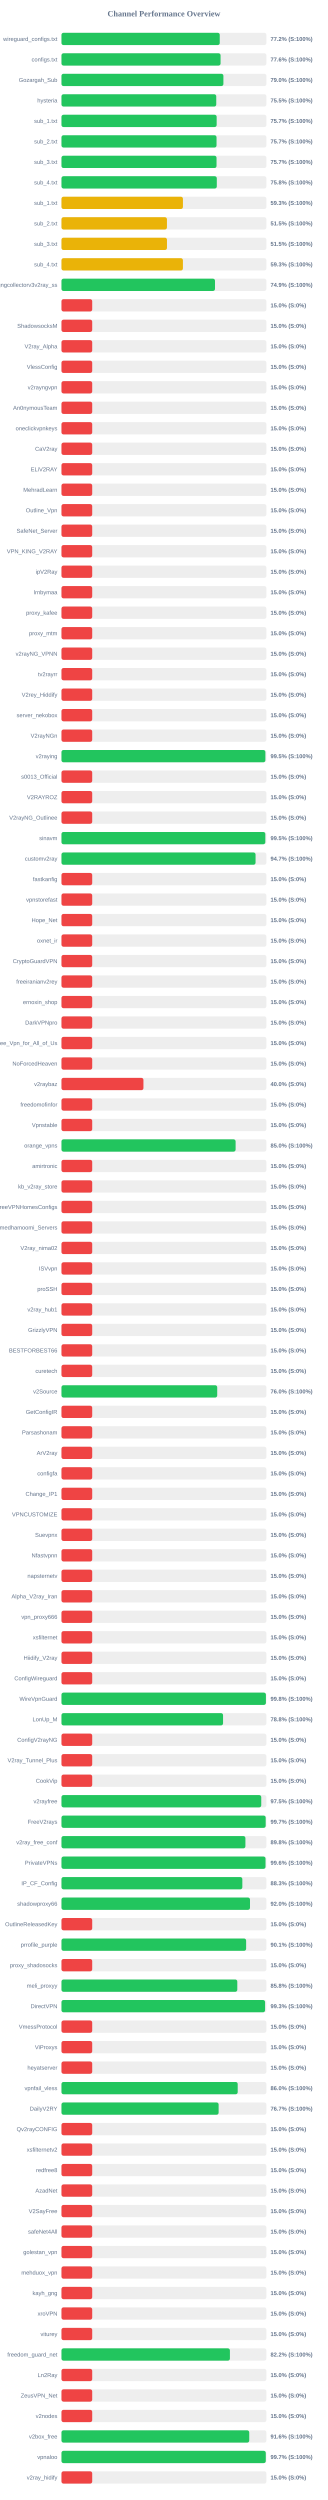
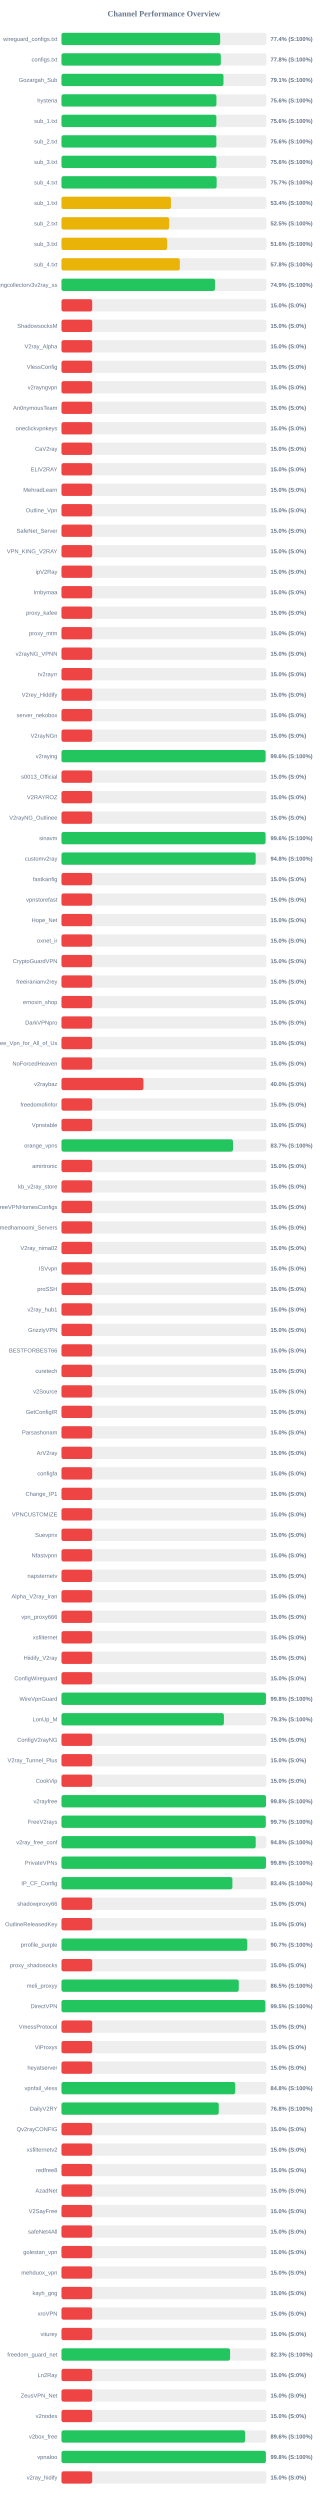
<svg xmlns="http://www.w3.org/2000/svg" width="800" height="6100" version="1.1">
  <style>
        .row { font: 14px Arial; fill: #64748b; }
        .score { font: bold 14px Arial; fill: #64748b; }
    </style>
  <text x="400" y="40" text-anchor="middle" font-size="20px" font-weight="bold" fill="#64748b">Channel Performance Overview</text>
  <rect x="150" y="80" width="500" height="30" fill="#eee" rx="5" />
-   <rect x="150" y="80" width="386.2" height="30" fill="#22c55e" rx="5" />
+   <rect x="150" y="80" width="387.2" height="30" fill="#22c55e" rx="5" />
  <text x="140" y="100" text-anchor="end" class="row">wireguard_configs.txt</text>
-   <text x="660" y="100" text-anchor="start" class="score">77.2% (S:100%)</text>
+   <text x="660" y="100" text-anchor="start" class="score">77.4% (S:100%)</text>
  <rect x="150" y="130" width="500" height="30" fill="#eee" rx="5" />
-   <rect x="150" y="130" width="388.2" height="30" fill="#22c55e" rx="5" />
+   <rect x="150" y="130" width="388.85" height="30" fill="#22c55e" rx="5" />
  <text x="140" y="150" text-anchor="end" class="row">configs.txt</text>
-   <text x="660" y="150" text-anchor="start" class="score">77.6% (S:100%)</text>
+   <text x="660" y="150" text-anchor="start" class="score">77.8% (S:100%)</text>
  <rect x="150" y="180" width="500" height="30" fill="#eee" rx="5" />
-   <rect x="150" y="180" width="395.1" height="30" fill="#22c55e" rx="5" />
+   <rect x="150" y="180" width="395.3" height="30" fill="#22c55e" rx="5" />
  <text x="140" y="200" text-anchor="end" class="row">Gozargah_Sub</text>
-   <text x="660" y="200" text-anchor="start" class="score">79.0% (S:100%)</text>
+   <text x="660" y="200" text-anchor="start" class="score">79.1% (S:100%)</text>
  <rect x="150" y="230" width="500" height="30" fill="#eee" rx="5" />
-   <rect x="150" y="230" width="377.65" height="30" fill="#22c55e" rx="5" />
+   <rect x="150" y="230" width="378.1" height="30" fill="#22c55e" rx="5" />
  <text x="140" y="250" text-anchor="end" class="row">hysteria</text>
-   <text x="660" y="250" text-anchor="start" class="score">75.5% (S:100%)</text>
+   <text x="660" y="250" text-anchor="start" class="score">75.6% (S:100%)</text>
  <rect x="150" y="280" width="500" height="30" fill="#eee" rx="5" />
-   <rect x="150" y="280" width="378.65" height="30" fill="#22c55e" rx="5" />
+   <rect x="150" y="280" width="377.95" height="30" fill="#22c55e" rx="5" />
  <text x="140" y="300" text-anchor="end" class="row">sub_1.txt</text>
-   <text x="660" y="300" text-anchor="start" class="score">75.7% (S:100%)</text>
+   <text x="660" y="300" text-anchor="start" class="score">75.6% (S:100%)</text>
  <rect x="150" y="330" width="500" height="30" fill="#eee" rx="5" />
-   <rect x="150" y="330" width="378.35" height="30" fill="#22c55e" rx="5" />
+   <rect x="150" y="330" width="378.0" height="30" fill="#22c55e" rx="5" />
  <text x="140" y="350" text-anchor="end" class="row">sub_2.txt</text>
-   <text x="660" y="350" text-anchor="start" class="score">75.7% (S:100%)</text>
+   <text x="660" y="350" text-anchor="start" class="score">75.6% (S:100%)</text>
  <rect x="150" y="380" width="500" height="30" fill="#eee" rx="5" />
-   <rect x="150" y="380" width="378.35" height="30" fill="#22c55e" rx="5" />
+   <rect x="150" y="380" width="378.05" height="30" fill="#22c55e" rx="5" />
  <text x="140" y="400" text-anchor="end" class="row">sub_3.txt</text>
-   <text x="660" y="400" text-anchor="start" class="score">75.7% (S:100%)</text>
+   <text x="660" y="400" text-anchor="start" class="score">75.6% (S:100%)</text>
  <rect x="150" y="430" width="500" height="30" fill="#eee" rx="5" />
-   <rect x="150" y="430" width="379.0" height="30" fill="#22c55e" rx="5" />
+   <rect x="150" y="430" width="378.6" height="30" fill="#22c55e" rx="5" />
  <text x="140" y="450" text-anchor="end" class="row">sub_4.txt</text>
-   <text x="660" y="450" text-anchor="start" class="score">75.8% (S:100%)</text>
+   <text x="660" y="450" text-anchor="start" class="score">75.7% (S:100%)</text>
  <rect x="150" y="480" width="500" height="30" fill="#eee" rx="5" />
-   <rect x="150" y="480" width="296.35" height="30" fill="#eab308" rx="5" />
+   <rect x="150" y="480" width="267.1" height="30" fill="#eab308" rx="5" />
  <text x="140" y="500" text-anchor="end" class="row">sub_1.txt</text>
-   <text x="660" y="500" text-anchor="start" class="score">59.3% (S:100%)</text>
+   <text x="660" y="500" text-anchor="start" class="score">53.4% (S:100%)</text>
  <rect x="150" y="530" width="500" height="30" fill="#eee" rx="5" />
-   <rect x="150" y="530" width="257.35" height="30" fill="#eab308" rx="5" />
+   <rect x="150" y="530" width="262.75" height="30" fill="#eab308" rx="5" />
  <text x="140" y="550" text-anchor="end" class="row">sub_2.txt</text>
-   <text x="660" y="550" text-anchor="start" class="score">51.5% (S:100%)</text>
+   <text x="660" y="550" text-anchor="start" class="score">52.5% (S:100%)</text>
  <rect x="150" y="580" width="500" height="30" fill="#eee" rx="5" />
-   <rect x="150" y="580" width="257.4" height="30" fill="#eab308" rx="5" />
+   <rect x="150" y="580" width="257.9" height="30" fill="#eab308" rx="5" />
  <text x="140" y="600" text-anchor="end" class="row">sub_3.txt</text>
-   <text x="660" y="600" text-anchor="start" class="score">51.5% (S:100%)</text>
+   <text x="660" y="600" text-anchor="start" class="score">51.6% (S:100%)</text>
  <rect x="150" y="630" width="500" height="30" fill="#eee" rx="5" />
-   <rect x="150" y="630" width="296.3" height="30" fill="#eab308" rx="5" />
+   <rect x="150" y="630" width="288.75" height="30" fill="#eab308" rx="5" />
  <text x="140" y="650" text-anchor="end" class="row">sub_4.txt</text>
-   <text x="660" y="650" text-anchor="start" class="score">59.3% (S:100%)</text>
+   <text x="660" y="650" text-anchor="start" class="score">57.8% (S:100%)</text>
  <rect x="150" y="680" width="500" height="30" fill="#eee" rx="5" />
-   <rect x="150" y="680" width="374.6" height="30" fill="#22c55e" rx="5" />
+   <rect x="150" y="680" width="374.55" height="30" fill="#22c55e" rx="5" />
  <text x="140" y="700" text-anchor="end" class="row">kayhgngcollectorv3v2ray_ss</text>
  <text x="660" y="700" text-anchor="start" class="score">74.9% (S:100%)</text>
  <rect x="150" y="730" width="500" height="30" fill="#eee" rx="5" />
  <rect x="150" y="730" width="75.0" height="30" fill="#ef4444" rx="5" />
  <text x="140" y="750" text-anchor="end" class="row" />
  <text x="660" y="750" text-anchor="start" class="score">15.0% (S:0%)</text>
  <rect x="150" y="780" width="500" height="30" fill="#eee" rx="5" />
  <rect x="150" y="780" width="75.0" height="30" fill="#ef4444" rx="5" />
  <text x="140" y="800" text-anchor="end" class="row">ShadowsocksM</text>
  <text x="660" y="800" text-anchor="start" class="score">15.0% (S:0%)</text>
  <rect x="150" y="830" width="500" height="30" fill="#eee" rx="5" />
  <rect x="150" y="830" width="75.0" height="30" fill="#ef4444" rx="5" />
  <text x="140" y="850" text-anchor="end" class="row">V2ray_Alpha</text>
  <text x="660" y="850" text-anchor="start" class="score">15.0% (S:0%)</text>
  <rect x="150" y="880" width="500" height="30" fill="#eee" rx="5" />
  <rect x="150" y="880" width="75.0" height="30" fill="#ef4444" rx="5" />
  <text x="140" y="900" text-anchor="end" class="row">VlessConfig</text>
  <text x="660" y="900" text-anchor="start" class="score">15.0% (S:0%)</text>
  <rect x="150" y="930" width="500" height="30" fill="#eee" rx="5" />
  <rect x="150" y="930" width="75.0" height="30" fill="#ef4444" rx="5" />
  <text x="140" y="950" text-anchor="end" class="row">v2rayngvpn</text>
  <text x="660" y="950" text-anchor="start" class="score">15.0% (S:0%)</text>
  <rect x="150" y="980" width="500" height="30" fill="#eee" rx="5" />
  <rect x="150" y="980" width="75.0" height="30" fill="#ef4444" rx="5" />
  <text x="140" y="1000" text-anchor="end" class="row">An0nymousTeam</text>
  <text x="660" y="1000" text-anchor="start" class="score">15.0% (S:0%)</text>
  <rect x="150" y="1030" width="500" height="30" fill="#eee" rx="5" />
  <rect x="150" y="1030" width="75.0" height="30" fill="#ef4444" rx="5" />
  <text x="140" y="1050" text-anchor="end" class="row">oneclickvpnkeys</text>
  <text x="660" y="1050" text-anchor="start" class="score">15.0% (S:0%)</text>
  <rect x="150" y="1080" width="500" height="30" fill="#eee" rx="5" />
  <rect x="150" y="1080" width="75.0" height="30" fill="#ef4444" rx="5" />
  <text x="140" y="1100" text-anchor="end" class="row">CaV2ray</text>
  <text x="660" y="1100" text-anchor="start" class="score">15.0% (S:0%)</text>
  <rect x="150" y="1130" width="500" height="30" fill="#eee" rx="5" />
  <rect x="150" y="1130" width="75.0" height="30" fill="#ef4444" rx="5" />
  <text x="140" y="1150" text-anchor="end" class="row">ELiV2RAY</text>
  <text x="660" y="1150" text-anchor="start" class="score">15.0% (S:0%)</text>
  <rect x="150" y="1180" width="500" height="30" fill="#eee" rx="5" />
  <rect x="150" y="1180" width="75.0" height="30" fill="#ef4444" rx="5" />
  <text x="140" y="1200" text-anchor="end" class="row">MehradLearn</text>
  <text x="660" y="1200" text-anchor="start" class="score">15.0% (S:0%)</text>
  <rect x="150" y="1230" width="500" height="30" fill="#eee" rx="5" />
  <rect x="150" y="1230" width="75.0" height="30" fill="#ef4444" rx="5" />
  <text x="140" y="1250" text-anchor="end" class="row">Outline_Vpn</text>
  <text x="660" y="1250" text-anchor="start" class="score">15.0% (S:0%)</text>
  <rect x="150" y="1280" width="500" height="30" fill="#eee" rx="5" />
  <rect x="150" y="1280" width="75.0" height="30" fill="#ef4444" rx="5" />
  <text x="140" y="1300" text-anchor="end" class="row">SafeNet_Server</text>
  <text x="660" y="1300" text-anchor="start" class="score">15.0% (S:0%)</text>
  <rect x="150" y="1330" width="500" height="30" fill="#eee" rx="5" />
  <rect x="150" y="1330" width="75.0" height="30" fill="#ef4444" rx="5" />
  <text x="140" y="1350" text-anchor="end" class="row">VPN_KING_V2RAY</text>
  <text x="660" y="1350" text-anchor="start" class="score">15.0% (S:0%)</text>
  <rect x="150" y="1380" width="500" height="30" fill="#eee" rx="5" />
  <rect x="150" y="1380" width="75.0" height="30" fill="#ef4444" rx="5" />
  <text x="140" y="1400" text-anchor="end" class="row">ipV2Ray</text>
  <text x="660" y="1400" text-anchor="start" class="score">15.0% (S:0%)</text>
  <rect x="150" y="1430" width="500" height="30" fill="#eee" rx="5" />
  <rect x="150" y="1430" width="75.0" height="30" fill="#ef4444" rx="5" />
  <text x="140" y="1450" text-anchor="end" class="row">lrnbymaa</text>
  <text x="660" y="1450" text-anchor="start" class="score">15.0% (S:0%)</text>
  <rect x="150" y="1480" width="500" height="30" fill="#eee" rx="5" />
  <rect x="150" y="1480" width="75.0" height="30" fill="#ef4444" rx="5" />
  <text x="140" y="1500" text-anchor="end" class="row">proxy_kafee</text>
  <text x="660" y="1500" text-anchor="start" class="score">15.0% (S:0%)</text>
  <rect x="150" y="1530" width="500" height="30" fill="#eee" rx="5" />
  <rect x="150" y="1530" width="75.0" height="30" fill="#ef4444" rx="5" />
  <text x="140" y="1550" text-anchor="end" class="row">proxy_mtm</text>
  <text x="660" y="1550" text-anchor="start" class="score">15.0% (S:0%)</text>
  <rect x="150" y="1580" width="500" height="30" fill="#eee" rx="5" />
  <rect x="150" y="1580" width="75.0" height="30" fill="#ef4444" rx="5" />
  <text x="140" y="1600" text-anchor="end" class="row">v2rayNG_VPNN</text>
  <text x="660" y="1600" text-anchor="start" class="score">15.0% (S:0%)</text>
  <rect x="150" y="1630" width="500" height="30" fill="#eee" rx="5" />
  <rect x="150" y="1630" width="75.0" height="30" fill="#ef4444" rx="5" />
  <text x="140" y="1650" text-anchor="end" class="row">tv2rayrr</text>
  <text x="660" y="1650" text-anchor="start" class="score">15.0% (S:0%)</text>
  <rect x="150" y="1680" width="500" height="30" fill="#eee" rx="5" />
  <rect x="150" y="1680" width="75.0" height="30" fill="#ef4444" rx="5" />
  <text x="140" y="1700" text-anchor="end" class="row">V2rey_Hiddify</text>
  <text x="660" y="1700" text-anchor="start" class="score">15.0% (S:0%)</text>
  <rect x="150" y="1730" width="500" height="30" fill="#eee" rx="5" />
  <rect x="150" y="1730" width="75.0" height="30" fill="#ef4444" rx="5" />
  <text x="140" y="1750" text-anchor="end" class="row">server_nekobox</text>
  <text x="660" y="1750" text-anchor="start" class="score">15.0% (S:0%)</text>
  <rect x="150" y="1780" width="500" height="30" fill="#eee" rx="5" />
  <rect x="150" y="1780" width="75.0" height="30" fill="#ef4444" rx="5" />
  <text x="140" y="1800" text-anchor="end" class="row">V2rayNGn</text>
  <text x="660" y="1800" text-anchor="start" class="score">15.0% (S:0%)</text>
  <rect x="150" y="1830" width="500" height="30" fill="#eee" rx="5" />
-   <rect x="150" y="1830" width="497.5" height="30" fill="#22c55e" rx="5" />
+   <rect x="150" y="1830" width="498.0" height="30" fill="#22c55e" rx="5" />
  <text x="140" y="1850" text-anchor="end" class="row">v2raying</text>
-   <text x="660" y="1850" text-anchor="start" class="score">99.5% (S:100%)</text>
+   <text x="660" y="1850" text-anchor="start" class="score">99.6% (S:100%)</text>
  <rect x="150" y="1880" width="500" height="30" fill="#eee" rx="5" />
  <rect x="150" y="1880" width="75.0" height="30" fill="#ef4444" rx="5" />
  <text x="140" y="1900" text-anchor="end" class="row">s0013_Official</text>
  <text x="660" y="1900" text-anchor="start" class="score">15.0% (S:0%)</text>
  <rect x="150" y="1930" width="500" height="30" fill="#eee" rx="5" />
  <rect x="150" y="1930" width="75.0" height="30" fill="#ef4444" rx="5" />
  <text x="140" y="1950" text-anchor="end" class="row">V2RAYROZ</text>
  <text x="660" y="1950" text-anchor="start" class="score">15.0% (S:0%)</text>
  <rect x="150" y="1980" width="500" height="30" fill="#eee" rx="5" />
  <rect x="150" y="1980" width="75.0" height="30" fill="#ef4444" rx="5" />
  <text x="140" y="2000" text-anchor="end" class="row">V2rayNG_Outlinee</text>
  <text x="660" y="2000" text-anchor="start" class="score">15.0% (S:0%)</text>
  <rect x="150" y="2030" width="500" height="30" fill="#eee" rx="5" />
-   <rect x="150" y="2030" width="497.35" height="30" fill="#22c55e" rx="5" />
+   <rect x="150" y="2030" width="497.9" height="30" fill="#22c55e" rx="5" />
  <text x="140" y="2050" text-anchor="end" class="row">sinavm</text>
-   <text x="660" y="2050" text-anchor="start" class="score">99.5% (S:100%)</text>
+   <text x="660" y="2050" text-anchor="start" class="score">99.6% (S:100%)</text>
  <rect x="150" y="2080" width="500" height="30" fill="#eee" rx="5" />
-   <rect x="150" y="2080" width="473.55" height="30" fill="#22c55e" rx="5" />
+   <rect x="150" y="2080" width="473.85" height="30" fill="#22c55e" rx="5" />
  <text x="140" y="2100" text-anchor="end" class="row">customv2ray</text>
-   <text x="660" y="2100" text-anchor="start" class="score">94.7% (S:100%)</text>
+   <text x="660" y="2100" text-anchor="start" class="score">94.8% (S:100%)</text>
  <rect x="150" y="2130" width="500" height="30" fill="#eee" rx="5" />
  <rect x="150" y="2130" width="75.0" height="30" fill="#ef4444" rx="5" />
  <text x="140" y="2150" text-anchor="end" class="row">fastkanfig</text>
  <text x="660" y="2150" text-anchor="start" class="score">15.0% (S:0%)</text>
  <rect x="150" y="2180" width="500" height="30" fill="#eee" rx="5" />
  <rect x="150" y="2180" width="75.0" height="30" fill="#ef4444" rx="5" />
  <text x="140" y="2200" text-anchor="end" class="row">vpnstorefast</text>
  <text x="660" y="2200" text-anchor="start" class="score">15.0% (S:0%)</text>
  <rect x="150" y="2230" width="500" height="30" fill="#eee" rx="5" />
  <rect x="150" y="2230" width="75.0" height="30" fill="#ef4444" rx="5" />
  <text x="140" y="2250" text-anchor="end" class="row">Hope_Net</text>
  <text x="660" y="2250" text-anchor="start" class="score">15.0% (S:0%)</text>
  <rect x="150" y="2280" width="500" height="30" fill="#eee" rx="5" />
  <rect x="150" y="2280" width="75.0" height="30" fill="#ef4444" rx="5" />
  <text x="140" y="2300" text-anchor="end" class="row">oxnet_ir</text>
  <text x="660" y="2300" text-anchor="start" class="score">15.0% (S:0%)</text>
  <rect x="150" y="2330" width="500" height="30" fill="#eee" rx="5" />
  <rect x="150" y="2330" width="75.0" height="30" fill="#ef4444" rx="5" />
  <text x="140" y="2350" text-anchor="end" class="row">CryptoGuardVPN</text>
  <text x="660" y="2350" text-anchor="start" class="score">15.0% (S:0%)</text>
  <rect x="150" y="2380" width="500" height="30" fill="#eee" rx="5" />
  <rect x="150" y="2380" width="75.0" height="30" fill="#ef4444" rx="5" />
  <text x="140" y="2400" text-anchor="end" class="row">freeiranianv2rey</text>
  <text x="660" y="2400" text-anchor="start" class="score">15.0% (S:0%)</text>
  <rect x="150" y="2430" width="500" height="30" fill="#eee" rx="5" />
  <rect x="150" y="2430" width="75.0" height="30" fill="#ef4444" rx="5" />
  <text x="140" y="2450" text-anchor="end" class="row">ernoxin_shop</text>
  <text x="660" y="2450" text-anchor="start" class="score">15.0% (S:0%)</text>
  <rect x="150" y="2480" width="500" height="30" fill="#eee" rx="5" />
  <rect x="150" y="2480" width="75.0" height="30" fill="#ef4444" rx="5" />
  <text x="140" y="2500" text-anchor="end" class="row">DarkVPNpro</text>
  <text x="660" y="2500" text-anchor="start" class="score">15.0% (S:0%)</text>
  <rect x="150" y="2530" width="500" height="30" fill="#eee" rx="5" />
  <rect x="150" y="2530" width="75.0" height="30" fill="#ef4444" rx="5" />
  <text x="140" y="2550" text-anchor="end" class="row">Free_Vpn_for_All_of_Us</text>
  <text x="660" y="2550" text-anchor="start" class="score">15.0% (S:0%)</text>
  <rect x="150" y="2580" width="500" height="30" fill="#eee" rx="5" />
  <rect x="150" y="2580" width="75.0" height="30" fill="#ef4444" rx="5" />
  <text x="140" y="2600" text-anchor="end" class="row">NoForcedHeaven</text>
  <text x="660" y="2600" text-anchor="start" class="score">15.0% (S:0%)</text>
  <rect x="150" y="2630" width="500" height="30" fill="#eee" rx="5" />
  <rect x="150" y="2630" width="200.0" height="30" fill="#ef4444" rx="5" />
  <text x="140" y="2650" text-anchor="end" class="row">v2raybaz</text>
  <text x="660" y="2650" text-anchor="start" class="score">40.0% (S:0%)</text>
  <rect x="150" y="2680" width="500" height="30" fill="#eee" rx="5" />
  <rect x="150" y="2680" width="75.0" height="30" fill="#ef4444" rx="5" />
  <text x="140" y="2700" text-anchor="end" class="row">freedomofinfor</text>
  <text x="660" y="2700" text-anchor="start" class="score">15.0% (S:0%)</text>
  <rect x="150" y="2730" width="500" height="30" fill="#eee" rx="5" />
  <rect x="150" y="2730" width="75.0" height="30" fill="#ef4444" rx="5" />
  <text x="140" y="2750" text-anchor="end" class="row">Vpnstable</text>
  <text x="660" y="2750" text-anchor="start" class="score">15.0% (S:0%)</text>
  <rect x="150" y="2780" width="500" height="30" fill="#eee" rx="5" />
-   <rect x="150" y="2780" width="424.9" height="30" fill="#22c55e" rx="5" />
+   <rect x="150" y="2780" width="418.5" height="30" fill="#22c55e" rx="5" />
  <text x="140" y="2800" text-anchor="end" class="row">orange_vpns</text>
-   <text x="660" y="2800" text-anchor="start" class="score">85.0% (S:100%)</text>
+   <text x="660" y="2800" text-anchor="start" class="score">83.7% (S:100%)</text>
  <rect x="150" y="2830" width="500" height="30" fill="#eee" rx="5" />
  <rect x="150" y="2830" width="75.0" height="30" fill="#ef4444" rx="5" />
  <text x="140" y="2850" text-anchor="end" class="row">amirtronic</text>
  <text x="660" y="2850" text-anchor="start" class="score">15.0% (S:0%)</text>
  <rect x="150" y="2880" width="500" height="30" fill="#eee" rx="5" />
  <rect x="150" y="2880" width="75.0" height="30" fill="#ef4444" rx="5" />
  <text x="140" y="2900" text-anchor="end" class="row">kb_v2ray_store</text>
  <text x="660" y="2900" text-anchor="start" class="score">15.0% (S:0%)</text>
  <rect x="150" y="2930" width="500" height="30" fill="#eee" rx="5" />
  <rect x="150" y="2930" width="75.0" height="30" fill="#ef4444" rx="5" />
  <text x="140" y="2950" text-anchor="end" class="row">FreeVPNHomesConfigs</text>
  <text x="660" y="2950" text-anchor="start" class="score">15.0% (S:0%)</text>
  <rect x="150" y="2980" width="500" height="30" fill="#eee" rx="5" />
  <rect x="150" y="2980" width="75.0" height="30" fill="#ef4444" rx="5" />
  <text x="140" y="3000" text-anchor="end" class="row">Ahmedhamoomi_Servers</text>
  <text x="660" y="3000" text-anchor="start" class="score">15.0% (S:0%)</text>
  <rect x="150" y="3030" width="500" height="30" fill="#eee" rx="5" />
  <rect x="150" y="3030" width="75.0" height="30" fill="#ef4444" rx="5" />
  <text x="140" y="3050" text-anchor="end" class="row">V2ray_nima02</text>
  <text x="660" y="3050" text-anchor="start" class="score">15.0% (S:0%)</text>
  <rect x="150" y="3080" width="500" height="30" fill="#eee" rx="5" />
  <rect x="150" y="3080" width="75.0" height="30" fill="#ef4444" rx="5" />
  <text x="140" y="3100" text-anchor="end" class="row">ISVvpn</text>
  <text x="660" y="3100" text-anchor="start" class="score">15.0% (S:0%)</text>
  <rect x="150" y="3130" width="500" height="30" fill="#eee" rx="5" />
  <rect x="150" y="3130" width="75.0" height="30" fill="#ef4444" rx="5" />
  <text x="140" y="3150" text-anchor="end" class="row">proSSH</text>
  <text x="660" y="3150" text-anchor="start" class="score">15.0% (S:0%)</text>
  <rect x="150" y="3180" width="500" height="30" fill="#eee" rx="5" />
  <rect x="150" y="3180" width="75.0" height="30" fill="#ef4444" rx="5" />
  <text x="140" y="3200" text-anchor="end" class="row">v2ray_hub1</text>
  <text x="660" y="3200" text-anchor="start" class="score">15.0% (S:0%)</text>
  <rect x="150" y="3230" width="500" height="30" fill="#eee" rx="5" />
  <rect x="150" y="3230" width="75.0" height="30" fill="#ef4444" rx="5" />
  <text x="140" y="3250" text-anchor="end" class="row">GrizzlyVPN</text>
  <text x="660" y="3250" text-anchor="start" class="score">15.0% (S:0%)</text>
  <rect x="150" y="3280" width="500" height="30" fill="#eee" rx="5" />
  <rect x="150" y="3280" width="75.0" height="30" fill="#ef4444" rx="5" />
  <text x="140" y="3300" text-anchor="end" class="row">BESTFORBEST66</text>
  <text x="660" y="3300" text-anchor="start" class="score">15.0% (S:0%)</text>
  <rect x="150" y="3330" width="500" height="30" fill="#eee" rx="5" />
  <rect x="150" y="3330" width="75.0" height="30" fill="#ef4444" rx="5" />
  <text x="140" y="3350" text-anchor="end" class="row">curetech</text>
  <text x="660" y="3350" text-anchor="start" class="score">15.0% (S:0%)</text>
  <rect x="150" y="3380" width="500" height="30" fill="#eee" rx="5" />
-   <rect x="150" y="3380" width="380.0" height="30" fill="#22c55e" rx="5" />
+   <rect x="150" y="3380" width="75.0" height="30" fill="#ef4444" rx="5" />
  <text x="140" y="3400" text-anchor="end" class="row">v2Source</text>
-   <text x="660" y="3400" text-anchor="start" class="score">76.0% (S:100%)</text>
+   <text x="660" y="3400" text-anchor="start" class="score">15.0% (S:0%)</text>
  <rect x="150" y="3430" width="500" height="30" fill="#eee" rx="5" />
  <rect x="150" y="3430" width="75.0" height="30" fill="#ef4444" rx="5" />
  <text x="140" y="3450" text-anchor="end" class="row">GetConfigIR</text>
  <text x="660" y="3450" text-anchor="start" class="score">15.0% (S:0%)</text>
  <rect x="150" y="3480" width="500" height="30" fill="#eee" rx="5" />
  <rect x="150" y="3480" width="75.0" height="30" fill="#ef4444" rx="5" />
  <text x="140" y="3500" text-anchor="end" class="row">Parsashonam</text>
  <text x="660" y="3500" text-anchor="start" class="score">15.0% (S:0%)</text>
  <rect x="150" y="3530" width="500" height="30" fill="#eee" rx="5" />
  <rect x="150" y="3530" width="75.0" height="30" fill="#ef4444" rx="5" />
  <text x="140" y="3550" text-anchor="end" class="row">ArV2ray</text>
  <text x="660" y="3550" text-anchor="start" class="score">15.0% (S:0%)</text>
  <rect x="150" y="3580" width="500" height="30" fill="#eee" rx="5" />
  <rect x="150" y="3580" width="75.0" height="30" fill="#ef4444" rx="5" />
  <text x="140" y="3600" text-anchor="end" class="row">configfa</text>
  <text x="660" y="3600" text-anchor="start" class="score">15.0% (S:0%)</text>
  <rect x="150" y="3630" width="500" height="30" fill="#eee" rx="5" />
  <rect x="150" y="3630" width="75.0" height="30" fill="#ef4444" rx="5" />
  <text x="140" y="3650" text-anchor="end" class="row">Change_IP1</text>
  <text x="660" y="3650" text-anchor="start" class="score">15.0% (S:0%)</text>
  <rect x="150" y="3680" width="500" height="30" fill="#eee" rx="5" />
  <rect x="150" y="3680" width="75.0" height="30" fill="#ef4444" rx="5" />
  <text x="140" y="3700" text-anchor="end" class="row">VPNCUSTOMIZE</text>
  <text x="660" y="3700" text-anchor="start" class="score">15.0% (S:0%)</text>
  <rect x="150" y="3730" width="500" height="30" fill="#eee" rx="5" />
  <rect x="150" y="3730" width="75.0" height="30" fill="#ef4444" rx="5" />
  <text x="140" y="3750" text-anchor="end" class="row">Suevpnx</text>
  <text x="660" y="3750" text-anchor="start" class="score">15.0% (S:0%)</text>
  <rect x="150" y="3780" width="500" height="30" fill="#eee" rx="5" />
  <rect x="150" y="3780" width="75.0" height="30" fill="#ef4444" rx="5" />
  <text x="140" y="3800" text-anchor="end" class="row">Nfastvpnn</text>
  <text x="660" y="3800" text-anchor="start" class="score">15.0% (S:0%)</text>
  <rect x="150" y="3830" width="500" height="30" fill="#eee" rx="5" />
  <rect x="150" y="3830" width="75.0" height="30" fill="#ef4444" rx="5" />
  <text x="140" y="3850" text-anchor="end" class="row">napsternetv</text>
  <text x="660" y="3850" text-anchor="start" class="score">15.0% (S:0%)</text>
  <rect x="150" y="3880" width="500" height="30" fill="#eee" rx="5" />
  <rect x="150" y="3880" width="75.0" height="30" fill="#ef4444" rx="5" />
  <text x="140" y="3900" text-anchor="end" class="row">Alpha_V2ray_Iran</text>
  <text x="660" y="3900" text-anchor="start" class="score">15.0% (S:0%)</text>
  <rect x="150" y="3930" width="500" height="30" fill="#eee" rx="5" />
  <rect x="150" y="3930" width="75.0" height="30" fill="#ef4444" rx="5" />
  <text x="140" y="3950" text-anchor="end" class="row">vpn_proxy666</text>
  <text x="660" y="3950" text-anchor="start" class="score">15.0% (S:0%)</text>
  <rect x="150" y="3980" width="500" height="30" fill="#eee" rx="5" />
  <rect x="150" y="3980" width="75.0" height="30" fill="#ef4444" rx="5" />
  <text x="140" y="4000" text-anchor="end" class="row">xsfilternet</text>
  <text x="660" y="4000" text-anchor="start" class="score">15.0% (S:0%)</text>
  <rect x="150" y="4030" width="500" height="30" fill="#eee" rx="5" />
  <rect x="150" y="4030" width="75.0" height="30" fill="#ef4444" rx="5" />
  <text x="140" y="4050" text-anchor="end" class="row">Hiidify_V2ray</text>
  <text x="660" y="4050" text-anchor="start" class="score">15.0% (S:0%)</text>
  <rect x="150" y="4080" width="500" height="30" fill="#eee" rx="5" />
  <rect x="150" y="4080" width="75.0" height="30" fill="#ef4444" rx="5" />
  <text x="140" y="4100" text-anchor="end" class="row">ConfigWireguard</text>
  <text x="660" y="4100" text-anchor="start" class="score">15.0% (S:0%)</text>
  <rect x="150" y="4130" width="500" height="30" fill="#eee" rx="5" />
-   <rect x="150" y="4130" width="498.85" height="30" fill="#22c55e" rx="5" />
+   <rect x="150" y="4130" width="498.9" height="30" fill="#22c55e" rx="5" />
  <text x="140" y="4150" text-anchor="end" class="row">WireVpnGuard</text>
  <text x="660" y="4150" text-anchor="start" class="score">99.8% (S:100%)</text>
  <rect x="150" y="4180" width="500" height="30" fill="#eee" rx="5" />
-   <rect x="150" y="4180" width="394.25" height="30" fill="#22c55e" rx="5" />
+   <rect x="150" y="4180" width="396.3" height="30" fill="#22c55e" rx="5" />
  <text x="140" y="4200" text-anchor="end" class="row">LonUp_M</text>
-   <text x="660" y="4200" text-anchor="start" class="score">78.8% (S:100%)</text>
+   <text x="660" y="4200" text-anchor="start" class="score">79.3% (S:100%)</text>
  <rect x="150" y="4230" width="500" height="30" fill="#eee" rx="5" />
  <rect x="150" y="4230" width="75.0" height="30" fill="#ef4444" rx="5" />
  <text x="140" y="4250" text-anchor="end" class="row">ConfigV2rayNG</text>
  <text x="660" y="4250" text-anchor="start" class="score">15.0% (S:0%)</text>
  <rect x="150" y="4280" width="500" height="30" fill="#eee" rx="5" />
  <rect x="150" y="4280" width="75.0" height="30" fill="#ef4444" rx="5" />
  <text x="140" y="4300" text-anchor="end" class="row">V2ray_Tunnel_Plus</text>
  <text x="660" y="4300" text-anchor="start" class="score">15.0% (S:0%)</text>
  <rect x="150" y="4330" width="500" height="30" fill="#eee" rx="5" />
  <rect x="150" y="4330" width="75.0" height="30" fill="#ef4444" rx="5" />
  <text x="140" y="4350" text-anchor="end" class="row">CookVip</text>
  <text x="660" y="4350" text-anchor="start" class="score">15.0% (S:0%)</text>
  <rect x="150" y="4380" width="500" height="30" fill="#eee" rx="5" />
-   <rect x="150" y="4380" width="487.45" height="30" fill="#22c55e" rx="5" />
+   <rect x="150" y="4380" width="499.05" height="30" fill="#22c55e" rx="5" />
  <text x="140" y="4400" text-anchor="end" class="row">v2rayfree</text>
-   <text x="660" y="4400" text-anchor="start" class="score">97.5% (S:100%)</text>
+   <text x="660" y="4400" text-anchor="start" class="score">99.8% (S:100%)</text>
  <rect x="150" y="4430" width="500" height="30" fill="#eee" rx="5" />
-   <rect x="150" y="4430" width="498.25" height="30" fill="#22c55e" rx="5" />
+   <rect x="150" y="4430" width="498.5" height="30" fill="#22c55e" rx="5" />
  <text x="140" y="4450" text-anchor="end" class="row">FreeV2rays</text>
  <text x="660" y="4450" text-anchor="start" class="score">99.7% (S:100%)</text>
  <rect x="150" y="4480" width="500" height="30" fill="#eee" rx="5" />
-   <rect x="150" y="4480" width="448.8" height="30" fill="#22c55e" rx="5" />
+   <rect x="150" y="4480" width="473.95" height="30" fill="#22c55e" rx="5" />
  <text x="140" y="4500" text-anchor="end" class="row">v2ray_free_conf</text>
-   <text x="660" y="4500" text-anchor="start" class="score">89.8% (S:100%)</text>
+   <text x="660" y="4500" text-anchor="start" class="score">94.8% (S:100%)</text>
  <rect x="150" y="4530" width="500" height="30" fill="#eee" rx="5" />
-   <rect x="150" y="4530" width="497.85" height="30" fill="#22c55e" rx="5" />
+   <rect x="150" y="4530" width="498.95" height="30" fill="#22c55e" rx="5" />
  <text x="140" y="4550" text-anchor="end" class="row">PrivateVPNs</text>
-   <text x="660" y="4550" text-anchor="start" class="score">99.6% (S:100%)</text>
+   <text x="660" y="4550" text-anchor="start" class="score">99.8% (S:100%)</text>
  <rect x="150" y="4580" width="500" height="30" fill="#eee" rx="5" />
-   <rect x="150" y="4580" width="441.3" height="30" fill="#22c55e" rx="5" />
+   <rect x="150" y="4580" width="417.05" height="30" fill="#22c55e" rx="5" />
  <text x="140" y="4600" text-anchor="end" class="row">IP_CF_Config</text>
-   <text x="660" y="4600" text-anchor="start" class="score">88.3% (S:100%)</text>
+   <text x="660" y="4600" text-anchor="start" class="score">83.4% (S:100%)</text>
  <rect x="150" y="4630" width="500" height="30" fill="#eee" rx="5" />
-   <rect x="150" y="4630" width="460.0" height="30" fill="#22c55e" rx="5" />
+   <rect x="150" y="4630" width="75.0" height="30" fill="#ef4444" rx="5" />
  <text x="140" y="4650" text-anchor="end" class="row">shadowproxy66</text>
-   <text x="660" y="4650" text-anchor="start" class="score">92.0% (S:100%)</text>
+   <text x="660" y="4650" text-anchor="start" class="score">15.0% (S:0%)</text>
  <rect x="150" y="4680" width="500" height="30" fill="#eee" rx="5" />
  <rect x="150" y="4680" width="75.0" height="30" fill="#ef4444" rx="5" />
  <text x="140" y="4700" text-anchor="end" class="row">OutlineReleasedKey</text>
  <text x="660" y="4700" text-anchor="start" class="score">15.0% (S:0%)</text>
  <rect x="150" y="4730" width="500" height="30" fill="#eee" rx="5" />
-   <rect x="150" y="4730" width="450.55" height="30" fill="#22c55e" rx="5" />
+   <rect x="150" y="4730" width="453.3" height="30" fill="#22c55e" rx="5" />
  <text x="140" y="4750" text-anchor="end" class="row">prrofile_purple</text>
-   <text x="660" y="4750" text-anchor="start" class="score">90.1% (S:100%)</text>
+   <text x="660" y="4750" text-anchor="start" class="score">90.7% (S:100%)</text>
  <rect x="150" y="4780" width="500" height="30" fill="#eee" rx="5" />
  <rect x="150" y="4780" width="75.0" height="30" fill="#ef4444" rx="5" />
  <text x="140" y="4800" text-anchor="end" class="row">proxy_shadosocks</text>
  <text x="660" y="4800" text-anchor="start" class="score">15.0% (S:0%)</text>
  <rect x="150" y="4830" width="500" height="30" fill="#eee" rx="5" />
-   <rect x="150" y="4830" width="429.0" height="30" fill="#22c55e" rx="5" />
+   <rect x="150" y="4830" width="432.6" height="30" fill="#22c55e" rx="5" />
  <text x="140" y="4850" text-anchor="end" class="row">meli_proxyy</text>
-   <text x="660" y="4850" text-anchor="start" class="score">85.8% (S:100%)</text>
+   <text x="660" y="4850" text-anchor="start" class="score">86.5% (S:100%)</text>
  <rect x="150" y="4880" width="500" height="30" fill="#eee" rx="5" />
-   <rect x="150" y="4880" width="496.75" height="30" fill="#22c55e" rx="5" />
+   <rect x="150" y="4880" width="497.45" height="30" fill="#22c55e" rx="5" />
  <text x="140" y="4900" text-anchor="end" class="row">DirectVPN</text>
-   <text x="660" y="4900" text-anchor="start" class="score">99.3% (S:100%)</text>
+   <text x="660" y="4900" text-anchor="start" class="score">99.5% (S:100%)</text>
  <rect x="150" y="4930" width="500" height="30" fill="#eee" rx="5" />
  <rect x="150" y="4930" width="75.0" height="30" fill="#ef4444" rx="5" />
  <text x="140" y="4950" text-anchor="end" class="row">VmessProtocol</text>
  <text x="660" y="4950" text-anchor="start" class="score">15.0% (S:0%)</text>
  <rect x="150" y="4980" width="500" height="30" fill="#eee" rx="5" />
  <rect x="150" y="4980" width="75.0" height="30" fill="#ef4444" rx="5" />
  <text x="140" y="5000" text-anchor="end" class="row">ViProxys</text>
  <text x="660" y="5000" text-anchor="start" class="score">15.0% (S:0%)</text>
  <rect x="150" y="5030" width="500" height="30" fill="#eee" rx="5" />
  <rect x="150" y="5030" width="75.0" height="30" fill="#ef4444" rx="5" />
  <text x="140" y="5050" text-anchor="end" class="row">heyatserver</text>
  <text x="660" y="5050" text-anchor="start" class="score">15.0% (S:0%)</text>
  <rect x="150" y="5080" width="500" height="30" fill="#eee" rx="5" />
-   <rect x="150" y="5080" width="430.0" height="30" fill="#22c55e" rx="5" />
+   <rect x="150" y="5080" width="423.95" height="30" fill="#22c55e" rx="5" />
  <text x="140" y="5100" text-anchor="end" class="row">vpnfail_vless</text>
-   <text x="660" y="5100" text-anchor="start" class="score">86.0% (S:100%)</text>
+   <text x="660" y="5100" text-anchor="start" class="score">84.8% (S:100%)</text>
  <rect x="150" y="5130" width="500" height="30" fill="#eee" rx="5" />
-   <rect x="150" y="5130" width="383.45" height="30" fill="#22c55e" rx="5" />
+   <rect x="150" y="5130" width="383.75" height="30" fill="#22c55e" rx="5" />
  <text x="140" y="5150" text-anchor="end" class="row">DailyV2RY</text>
-   <text x="660" y="5150" text-anchor="start" class="score">76.7% (S:100%)</text>
+   <text x="660" y="5150" text-anchor="start" class="score">76.8% (S:100%)</text>
  <rect x="150" y="5180" width="500" height="30" fill="#eee" rx="5" />
  <rect x="150" y="5180" width="75.0" height="30" fill="#ef4444" rx="5" />
  <text x="140" y="5200" text-anchor="end" class="row">Qv2rayCONFIG</text>
  <text x="660" y="5200" text-anchor="start" class="score">15.0% (S:0%)</text>
  <rect x="150" y="5230" width="500" height="30" fill="#eee" rx="5" />
  <rect x="150" y="5230" width="75.0" height="30" fill="#ef4444" rx="5" />
  <text x="140" y="5250" text-anchor="end" class="row">xsfilternetv2</text>
  <text x="660" y="5250" text-anchor="start" class="score">15.0% (S:0%)</text>
  <rect x="150" y="5280" width="500" height="30" fill="#eee" rx="5" />
  <rect x="150" y="5280" width="75.0" height="30" fill="#ef4444" rx="5" />
  <text x="140" y="5300" text-anchor="end" class="row">redfree8</text>
  <text x="660" y="5300" text-anchor="start" class="score">15.0% (S:0%)</text>
  <rect x="150" y="5330" width="500" height="30" fill="#eee" rx="5" />
  <rect x="150" y="5330" width="75.0" height="30" fill="#ef4444" rx="5" />
  <text x="140" y="5350" text-anchor="end" class="row">AzadNet</text>
  <text x="660" y="5350" text-anchor="start" class="score">15.0% (S:0%)</text>
  <rect x="150" y="5380" width="500" height="30" fill="#eee" rx="5" />
  <rect x="150" y="5380" width="75.0" height="30" fill="#ef4444" rx="5" />
  <text x="140" y="5400" text-anchor="end" class="row">V2SayFree</text>
  <text x="660" y="5400" text-anchor="start" class="score">15.0% (S:0%)</text>
  <rect x="150" y="5430" width="500" height="30" fill="#eee" rx="5" />
  <rect x="150" y="5430" width="75.0" height="30" fill="#ef4444" rx="5" />
  <text x="140" y="5450" text-anchor="end" class="row">safeNet4All</text>
  <text x="660" y="5450" text-anchor="start" class="score">15.0% (S:0%)</text>
  <rect x="150" y="5480" width="500" height="30" fill="#eee" rx="5" />
  <rect x="150" y="5480" width="75.0" height="30" fill="#ef4444" rx="5" />
  <text x="140" y="5500" text-anchor="end" class="row">golestan_vpn</text>
  <text x="660" y="5500" text-anchor="start" class="score">15.0% (S:0%)</text>
  <rect x="150" y="5530" width="500" height="30" fill="#eee" rx="5" />
  <rect x="150" y="5530" width="75.0" height="30" fill="#ef4444" rx="5" />
  <text x="140" y="5550" text-anchor="end" class="row">mehduox_vpn</text>
  <text x="660" y="5550" text-anchor="start" class="score">15.0% (S:0%)</text>
  <rect x="150" y="5580" width="500" height="30" fill="#eee" rx="5" />
  <rect x="150" y="5580" width="75.0" height="30" fill="#ef4444" rx="5" />
  <text x="140" y="5600" text-anchor="end" class="row">kayh_gng</text>
  <text x="660" y="5600" text-anchor="start" class="score">15.0% (S:0%)</text>
  <rect x="150" y="5630" width="500" height="30" fill="#eee" rx="5" />
  <rect x="150" y="5630" width="75.0" height="30" fill="#ef4444" rx="5" />
  <text x="140" y="5650" text-anchor="end" class="row">xroVPN</text>
  <text x="660" y="5650" text-anchor="start" class="score">15.0% (S:0%)</text>
  <rect x="150" y="5680" width="500" height="30" fill="#eee" rx="5" />
  <rect x="150" y="5680" width="75.0" height="30" fill="#ef4444" rx="5" />
  <text x="140" y="5700" text-anchor="end" class="row">viturey</text>
  <text x="660" y="5700" text-anchor="start" class="score">15.0% (S:0%)</text>
  <rect x="150" y="5730" width="500" height="30" fill="#eee" rx="5" />
-   <rect x="150" y="5730" width="411.0" height="30" fill="#22c55e" rx="5" />
+   <rect x="150" y="5730" width="411.45" height="30" fill="#22c55e" rx="5" />
  <text x="140" y="5750" text-anchor="end" class="row">freedom_guard_net</text>
-   <text x="660" y="5750" text-anchor="start" class="score">82.2% (S:100%)</text>
+   <text x="660" y="5750" text-anchor="start" class="score">82.3% (S:100%)</text>
  <rect x="150" y="5780" width="500" height="30" fill="#eee" rx="5" />
  <rect x="150" y="5780" width="75.0" height="30" fill="#ef4444" rx="5" />
  <text x="140" y="5800" text-anchor="end" class="row">Ln2Ray</text>
  <text x="660" y="5800" text-anchor="start" class="score">15.0% (S:0%)</text>
  <rect x="150" y="5830" width="500" height="30" fill="#eee" rx="5" />
  <rect x="150" y="5830" width="75.0" height="30" fill="#ef4444" rx="5" />
  <text x="140" y="5850" text-anchor="end" class="row">ZeusVPN_Net</text>
  <text x="660" y="5850" text-anchor="start" class="score">15.0% (S:0%)</text>
  <rect x="150" y="5880" width="500" height="30" fill="#eee" rx="5" />
  <rect x="150" y="5880" width="75.0" height="30" fill="#ef4444" rx="5" />
  <text x="140" y="5900" text-anchor="end" class="row">v2nodes</text>
  <text x="660" y="5900" text-anchor="start" class="score">15.0% (S:0%)</text>
  <rect x="150" y="5930" width="500" height="30" fill="#eee" rx="5" />
-   <rect x="150" y="5930" width="458.15" height="30" fill="#22c55e" rx="5" />
+   <rect x="150" y="5930" width="448.15" height="30" fill="#22c55e" rx="5" />
  <text x="140" y="5950" text-anchor="end" class="row">v2box_free</text>
-   <text x="660" y="5950" text-anchor="start" class="score">91.6% (S:100%)</text>
+   <text x="660" y="5950" text-anchor="start" class="score">89.6% (S:100%)</text>
  <rect x="150" y="5980" width="500" height="30" fill="#eee" rx="5" />
-   <rect x="150" y="5980" width="498.5" height="30" fill="#22c55e" rx="5" />
+   <rect x="150" y="5980" width="498.75" height="30" fill="#22c55e" rx="5" />
  <text x="140" y="6000" text-anchor="end" class="row">vpnaloo</text>
-   <text x="660" y="6000" text-anchor="start" class="score">99.7% (S:100%)</text>
+   <text x="660" y="6000" text-anchor="start" class="score">99.8% (S:100%)</text>
  <rect x="150" y="6030" width="500" height="30" fill="#eee" rx="5" />
  <rect x="150" y="6030" width="75.0" height="30" fill="#ef4444" rx="5" />
  <text x="140" y="6050" text-anchor="end" class="row">v2ray_hidify</text>
  <text x="660" y="6050" text-anchor="start" class="score">15.0% (S:0%)</text>
</svg>
